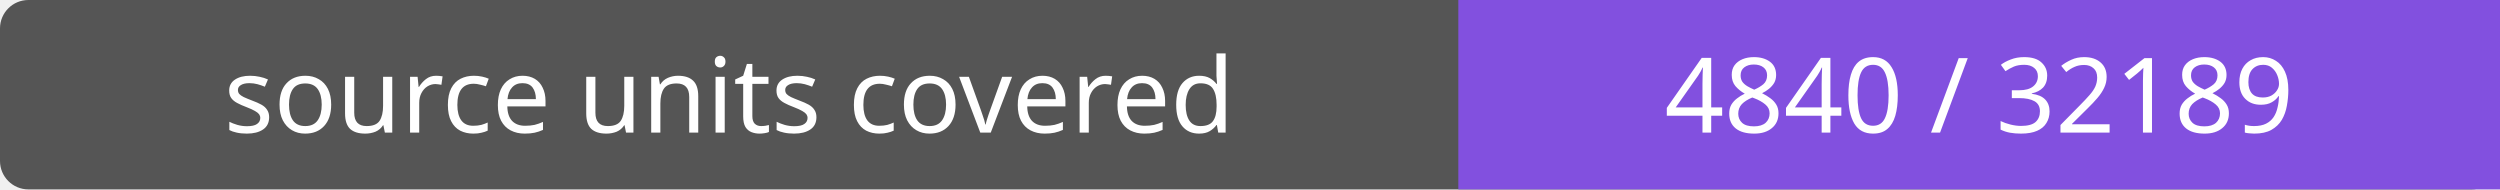
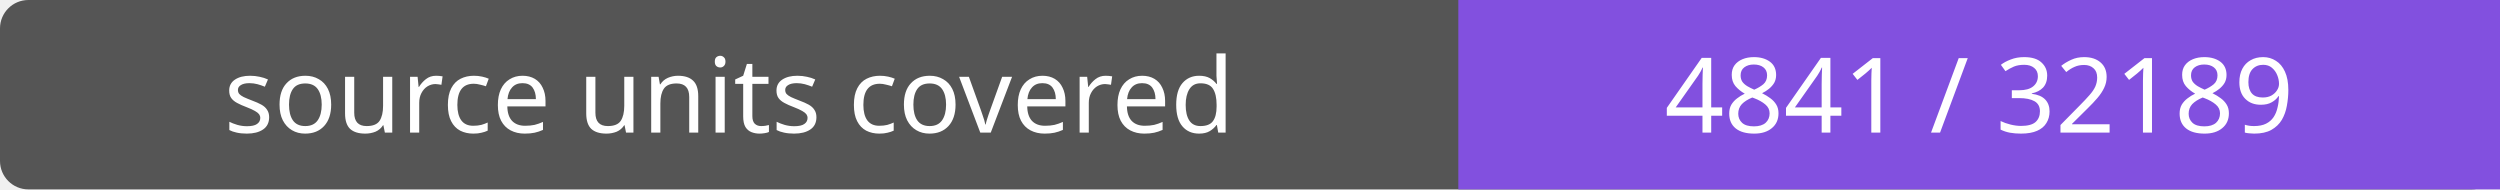
- <svg xmlns="http://www.w3.org/2000/svg" width="264" height="20" role="img" aria-label="source units covered: 4840 / 32189">
+ <svg xmlns="http://www.w3.org/2000/svg" width="264" height="20" role="img" aria-label="source units covered: 4841 / 32189">
  <rect width="264" height="20" rx="3" fill="#555" />
  <path fill="#8250df" d="M154 0h110v20H154z" />
  <g fill="#fff" text-anchor="middle" font-family="Verdana,sans-serif" font-size="11">
    <text x="77.0" y="14">source units covered</text>
-     <text x="209.0" y="14">4840 / 32189</text>
+     <text x="209.0" y="14">4841 / 32189</text>
  </g>
</svg>
